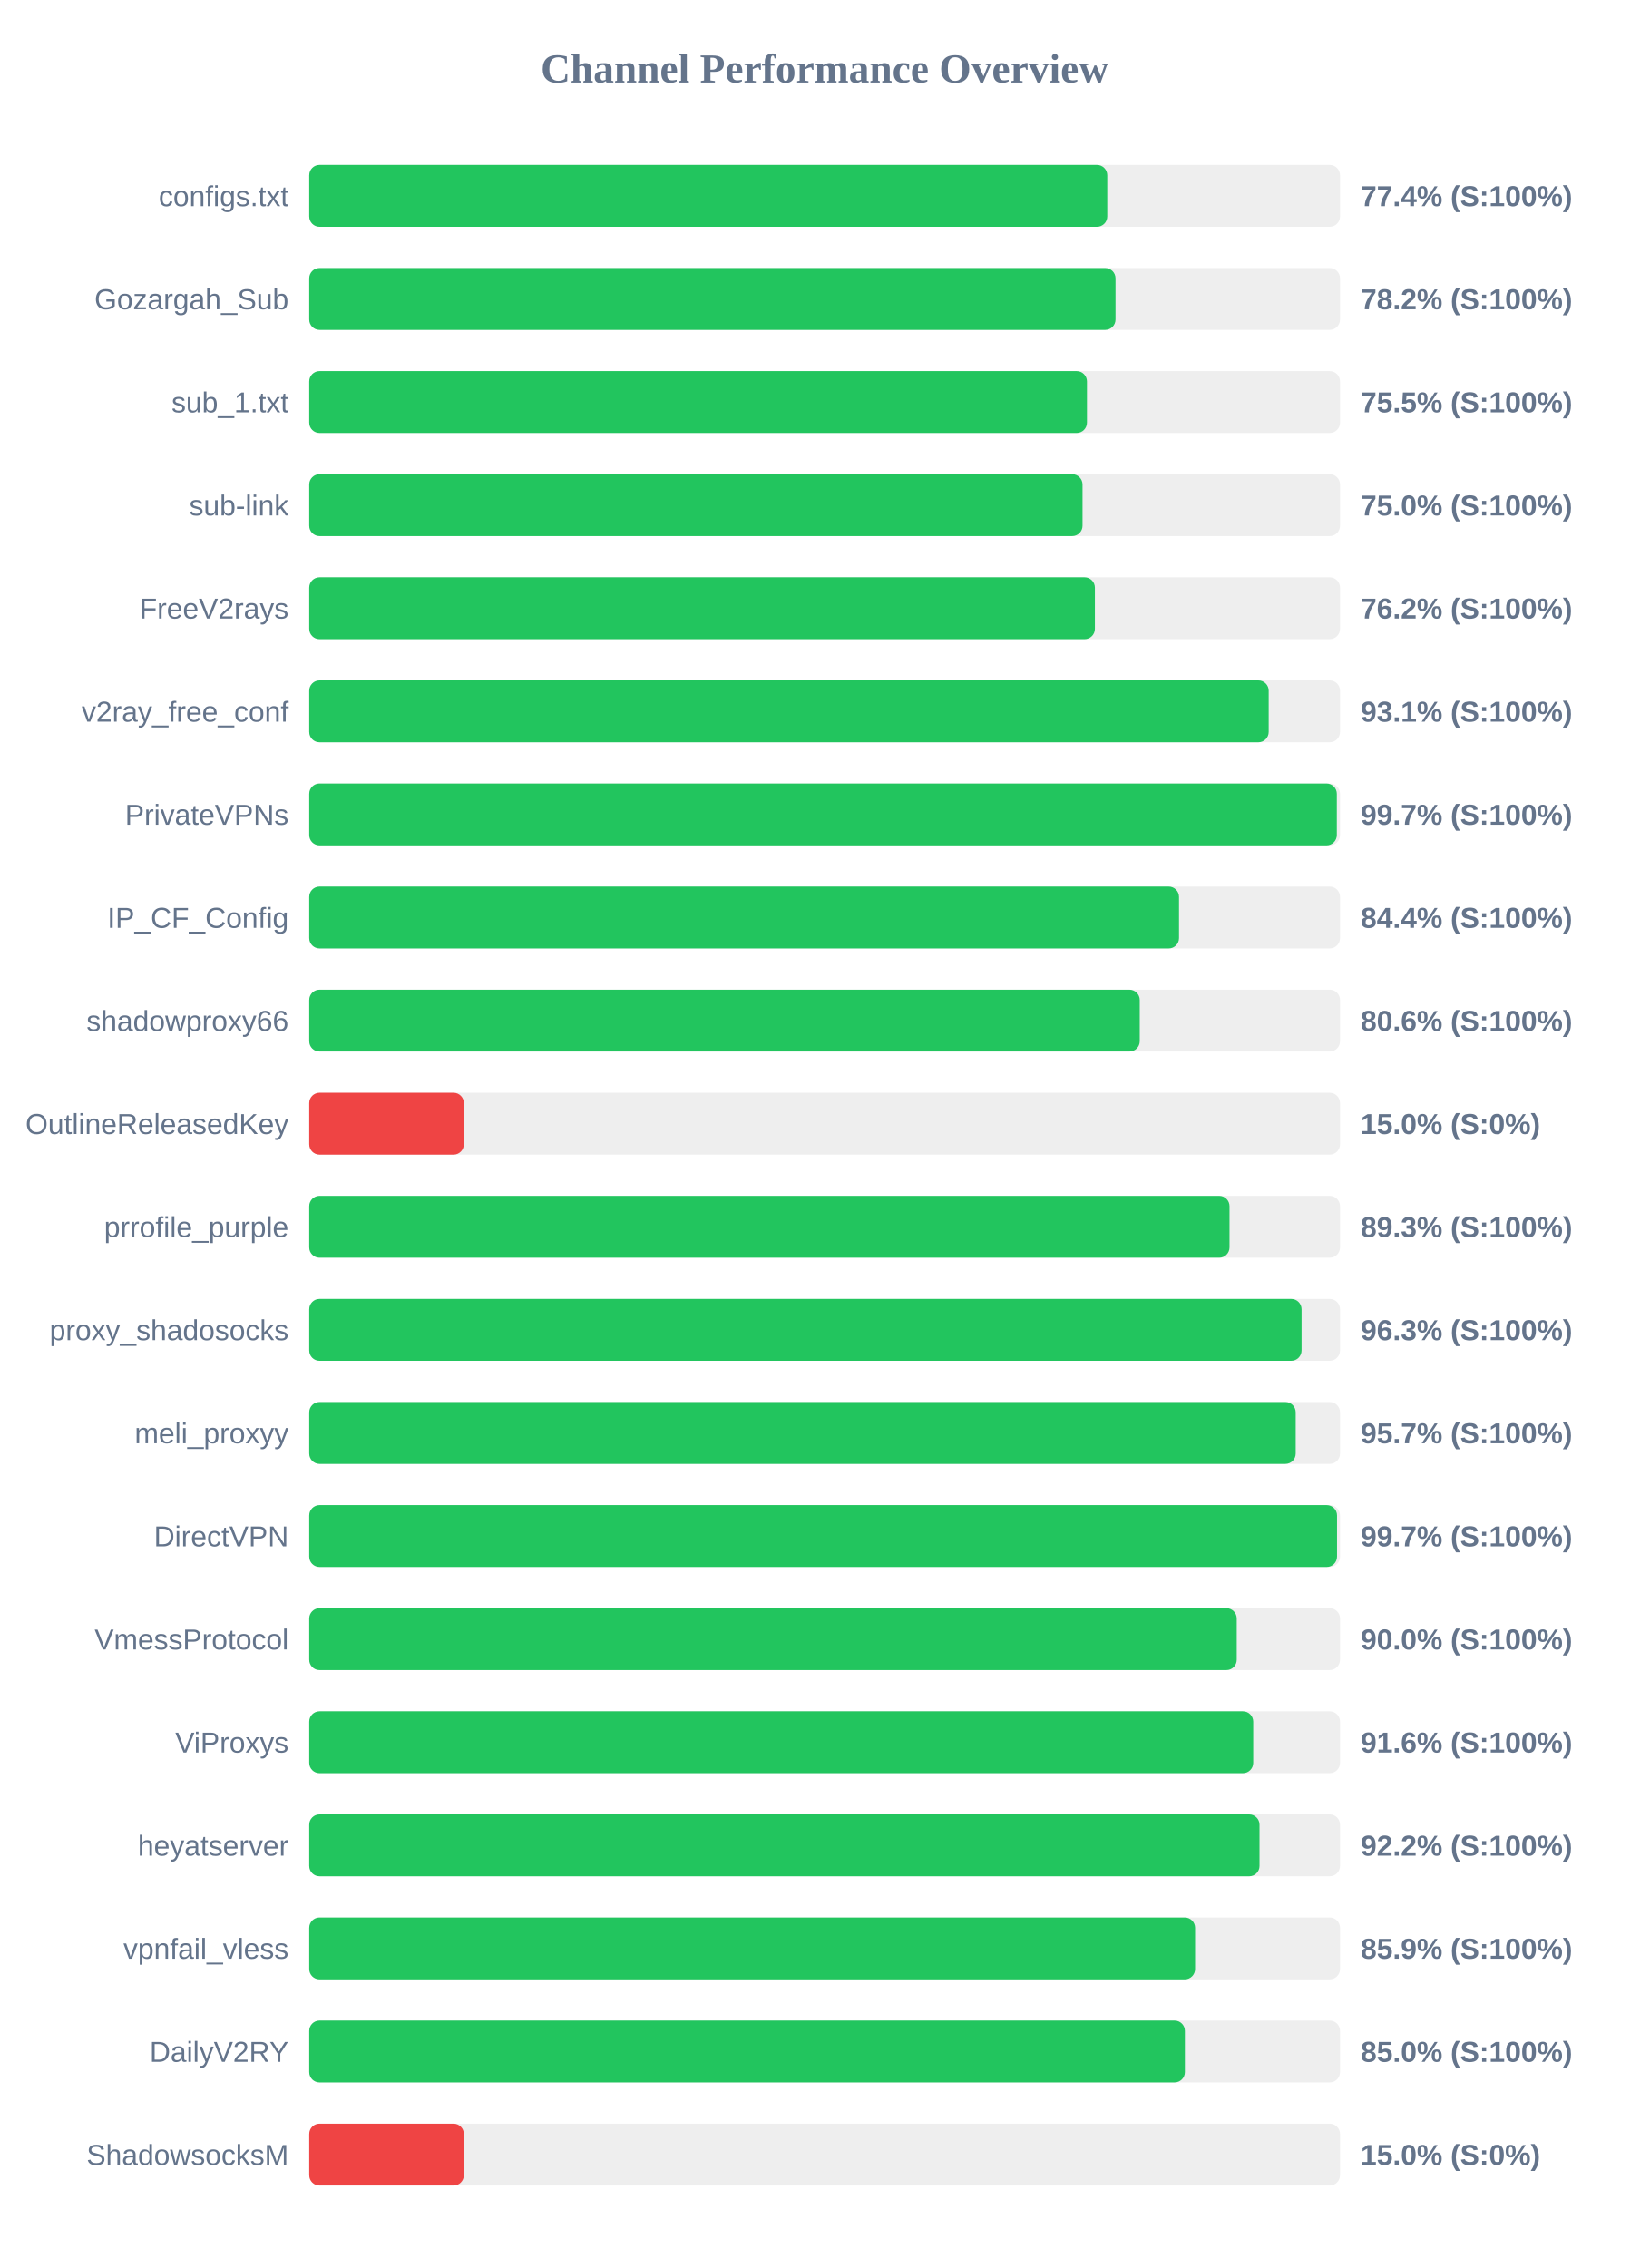
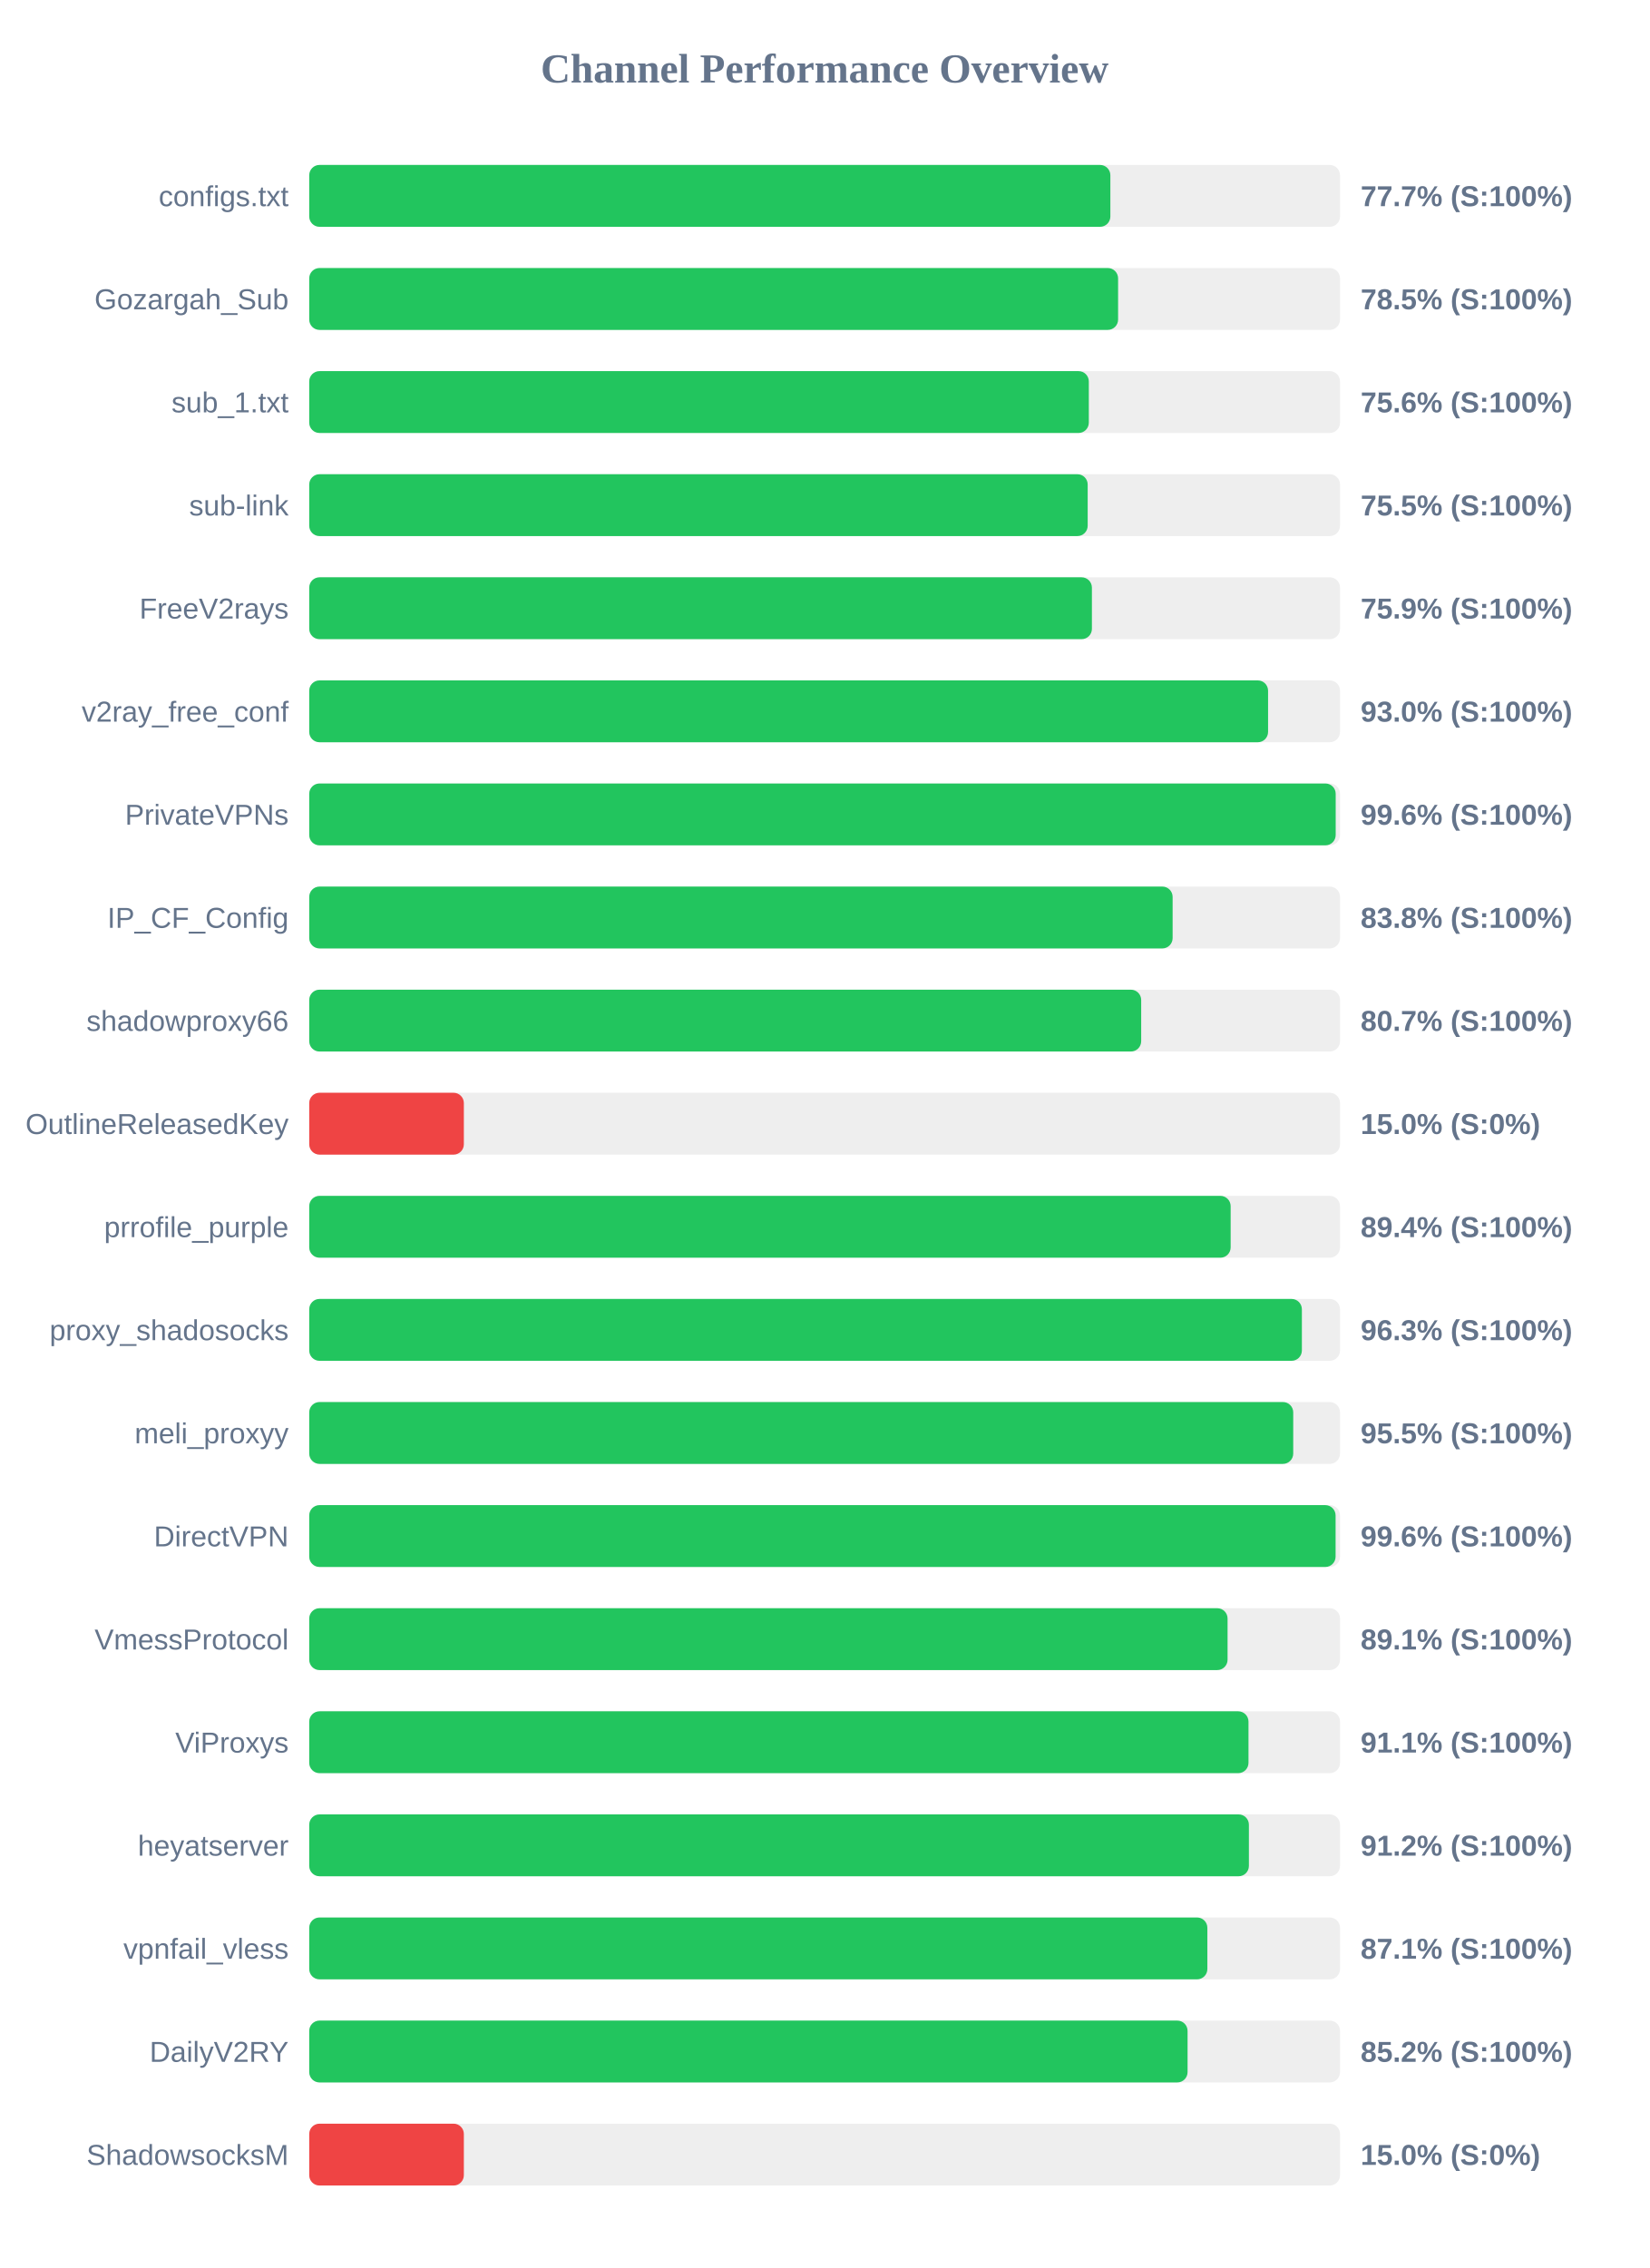
<svg xmlns="http://www.w3.org/2000/svg" width="800" height="1100" version="1.1">
  <style>
        .row { font: 14px Arial; fill: #64748b; }
        .score { font: bold 14px Arial; fill: #64748b; }
    </style>
  <text x="400" y="40" text-anchor="middle" font-size="20px" font-weight="bold" fill="#64748b">Channel Performance Overview</text>
  <rect x="150" y="80" width="500" height="30" fill="#eee" rx="5" />
-   <rect x="150" y="80" width="387.1" height="30" fill="#22c55e" rx="5" />
+   <rect x="150" y="80" width="388.6" height="30" fill="#22c55e" rx="5" />
  <text x="140" y="100" text-anchor="end" class="row">configs.txt</text>
-   <text x="660" y="100" text-anchor="start" class="score">77.4% (S:100%)</text>
+   <text x="660" y="100" text-anchor="start" class="score">77.7% (S:100%)</text>
  <rect x="150" y="130" width="500" height="30" fill="#eee" rx="5" />
-   <rect x="150" y="130" width="391.1" height="30" fill="#22c55e" rx="5" />
+   <rect x="150" y="130" width="392.35" height="30" fill="#22c55e" rx="5" />
  <text x="140" y="150" text-anchor="end" class="row">Gozargah_Sub</text>
-   <text x="660" y="150" text-anchor="start" class="score">78.2% (S:100%)</text>
+   <text x="660" y="150" text-anchor="start" class="score">78.5% (S:100%)</text>
  <rect x="150" y="180" width="500" height="30" fill="#eee" rx="5" />
-   <rect x="150" y="180" width="377.25" height="30" fill="#22c55e" rx="5" />
+   <rect x="150" y="180" width="378.15" height="30" fill="#22c55e" rx="5" />
  <text x="140" y="200" text-anchor="end" class="row">sub_1.txt</text>
-   <text x="660" y="200" text-anchor="start" class="score">75.5% (S:100%)</text>
+   <text x="660" y="200" text-anchor="start" class="score">75.6% (S:100%)</text>
  <rect x="150" y="230" width="500" height="30" fill="#eee" rx="5" />
-   <rect x="150" y="230" width="375.1" height="30" fill="#22c55e" rx="5" />
+   <rect x="150" y="230" width="377.6" height="30" fill="#22c55e" rx="5" />
  <text x="140" y="250" text-anchor="end" class="row">sub-link</text>
-   <text x="660" y="250" text-anchor="start" class="score">75.0% (S:100%)</text>
+   <text x="660" y="250" text-anchor="start" class="score">75.5% (S:100%)</text>
  <rect x="150" y="280" width="500" height="30" fill="#eee" rx="5" />
-   <rect x="150" y="280" width="381.1" height="30" fill="#22c55e" rx="5" />
+   <rect x="150" y="280" width="379.65" height="30" fill="#22c55e" rx="5" />
  <text x="140" y="300" text-anchor="end" class="row">FreeV2rays</text>
-   <text x="660" y="300" text-anchor="start" class="score">76.2% (S:100%)</text>
+   <text x="660" y="300" text-anchor="start" class="score">75.9% (S:100%)</text>
  <rect x="150" y="330" width="500" height="30" fill="#eee" rx="5" />
-   <rect x="150" y="330" width="465.4" height="30" fill="#22c55e" rx="5" />
+   <rect x="150" y="330" width="465.1" height="30" fill="#22c55e" rx="5" />
  <text x="140" y="350" text-anchor="end" class="row">v2ray_free_conf</text>
-   <text x="660" y="350" text-anchor="start" class="score">93.1% (S:100%)</text>
+   <text x="660" y="350" text-anchor="start" class="score">93.0% (S:100%)</text>
  <rect x="150" y="380" width="500" height="30" fill="#eee" rx="5" />
-   <rect x="150" y="380" width="498.45" height="30" fill="#22c55e" rx="5" />
+   <rect x="150" y="380" width="497.9" height="30" fill="#22c55e" rx="5" />
  <text x="140" y="400" text-anchor="end" class="row">PrivateVPNs</text>
-   <text x="660" y="400" text-anchor="start" class="score">99.7% (S:100%)</text>
+   <text x="660" y="400" text-anchor="start" class="score">99.6% (S:100%)</text>
  <rect x="150" y="430" width="500" height="30" fill="#eee" rx="5" />
-   <rect x="150" y="430" width="421.9" height="30" fill="#22c55e" rx="5" />
+   <rect x="150" y="430" width="418.8" height="30" fill="#22c55e" rx="5" />
  <text x="140" y="450" text-anchor="end" class="row">IP_CF_Config</text>
-   <text x="660" y="450" text-anchor="start" class="score">84.4% (S:100%)</text>
+   <text x="660" y="450" text-anchor="start" class="score">83.8% (S:100%)</text>
  <rect x="150" y="480" width="500" height="30" fill="#eee" rx="5" />
-   <rect x="150" y="480" width="402.85" height="30" fill="#22c55e" rx="5" />
+   <rect x="150" y="480" width="403.55" height="30" fill="#22c55e" rx="5" />
  <text x="140" y="500" text-anchor="end" class="row">shadowproxy66</text>
-   <text x="660" y="500" text-anchor="start" class="score">80.6% (S:100%)</text>
+   <text x="660" y="500" text-anchor="start" class="score">80.7% (S:100%)</text>
  <rect x="150" y="530" width="500" height="30" fill="#eee" rx="5" />
  <rect x="150" y="530" width="75.0" height="30" fill="#ef4444" rx="5" />
  <text x="140" y="550" text-anchor="end" class="row">OutlineReleasedKey</text>
  <text x="660" y="550" text-anchor="start" class="score">15.0% (S:0%)</text>
  <rect x="150" y="580" width="500" height="30" fill="#eee" rx="5" />
-   <rect x="150" y="580" width="446.4" height="30" fill="#22c55e" rx="5" />
+   <rect x="150" y="580" width="446.95" height="30" fill="#22c55e" rx="5" />
  <text x="140" y="600" text-anchor="end" class="row">prrofile_purple</text>
-   <text x="660" y="600" text-anchor="start" class="score">89.3% (S:100%)</text>
+   <text x="660" y="600" text-anchor="start" class="score">89.4% (S:100%)</text>
  <rect x="150" y="630" width="500" height="30" fill="#eee" rx="5" />
-   <rect x="150" y="630" width="481.35" height="30" fill="#22c55e" rx="5" />
+   <rect x="150" y="630" width="481.5" height="30" fill="#22c55e" rx="5" />
  <text x="140" y="650" text-anchor="end" class="row">proxy_shadosocks</text>
  <text x="660" y="650" text-anchor="start" class="score">96.3% (S:100%)</text>
  <rect x="150" y="680" width="500" height="30" fill="#eee" rx="5" />
-   <rect x="150" y="680" width="478.5" height="30" fill="#22c55e" rx="5" />
+   <rect x="150" y="680" width="477.3" height="30" fill="#22c55e" rx="5" />
  <text x="140" y="700" text-anchor="end" class="row">meli_proxyy</text>
-   <text x="660" y="700" text-anchor="start" class="score">95.7% (S:100%)</text>
+   <text x="660" y="700" text-anchor="start" class="score">95.5% (S:100%)</text>
  <rect x="150" y="730" width="500" height="30" fill="#eee" rx="5" />
-   <rect x="150" y="730" width="498.55" height="30" fill="#22c55e" rx="5" />
+   <rect x="150" y="730" width="497.85" height="30" fill="#22c55e" rx="5" />
  <text x="140" y="750" text-anchor="end" class="row">DirectVPN</text>
-   <text x="660" y="750" text-anchor="start" class="score">99.7% (S:100%)</text>
+   <text x="660" y="750" text-anchor="start" class="score">99.6% (S:100%)</text>
  <rect x="150" y="780" width="500" height="30" fill="#eee" rx="5" />
-   <rect x="150" y="780" width="449.9" height="30" fill="#22c55e" rx="5" />
+   <rect x="150" y="780" width="445.45" height="30" fill="#22c55e" rx="5" />
  <text x="140" y="800" text-anchor="end" class="row">VmessProtocol</text>
-   <text x="660" y="800" text-anchor="start" class="score">90.0% (S:100%)</text>
+   <text x="660" y="800" text-anchor="start" class="score">89.1% (S:100%)</text>
  <rect x="150" y="830" width="500" height="30" fill="#eee" rx="5" />
-   <rect x="150" y="830" width="457.9" height="30" fill="#22c55e" rx="5" />
+   <rect x="150" y="830" width="455.6" height="30" fill="#22c55e" rx="5" />
  <text x="140" y="850" text-anchor="end" class="row">ViProxys</text>
-   <text x="660" y="850" text-anchor="start" class="score">91.6% (S:100%)</text>
+   <text x="660" y="850" text-anchor="start" class="score">91.1% (S:100%)</text>
  <rect x="150" y="880" width="500" height="30" fill="#eee" rx="5" />
-   <rect x="150" y="880" width="460.95" height="30" fill="#22c55e" rx="5" />
+   <rect x="150" y="880" width="455.8" height="30" fill="#22c55e" rx="5" />
  <text x="140" y="900" text-anchor="end" class="row">heyatserver</text>
-   <text x="660" y="900" text-anchor="start" class="score">92.2% (S:100%)</text>
+   <text x="660" y="900" text-anchor="start" class="score">91.2% (S:100%)</text>
  <rect x="150" y="930" width="500" height="30" fill="#eee" rx="5" />
-   <rect x="150" y="930" width="429.7" height="30" fill="#22c55e" rx="5" />
+   <rect x="150" y="930" width="435.65" height="30" fill="#22c55e" rx="5" />
  <text x="140" y="950" text-anchor="end" class="row">vpnfail_vless</text>
-   <text x="660" y="950" text-anchor="start" class="score">85.9% (S:100%)</text>
+   <text x="660" y="950" text-anchor="start" class="score">87.1% (S:100%)</text>
  <rect x="150" y="980" width="500" height="30" fill="#eee" rx="5" />
-   <rect x="150" y="980" width="424.75" height="30" fill="#22c55e" rx="5" />
+   <rect x="150" y="980" width="426.05" height="30" fill="#22c55e" rx="5" />
  <text x="140" y="1000" text-anchor="end" class="row">DailyV2RY</text>
-   <text x="660" y="1000" text-anchor="start" class="score">85.0% (S:100%)</text>
+   <text x="660" y="1000" text-anchor="start" class="score">85.2% (S:100%)</text>
  <rect x="150" y="1030" width="500" height="30" fill="#eee" rx="5" />
  <rect x="150" y="1030" width="75.0" height="30" fill="#ef4444" rx="5" />
  <text x="140" y="1050" text-anchor="end" class="row">ShadowsocksM</text>
  <text x="660" y="1050" text-anchor="start" class="score">15.0% (S:0%)</text>
</svg>
